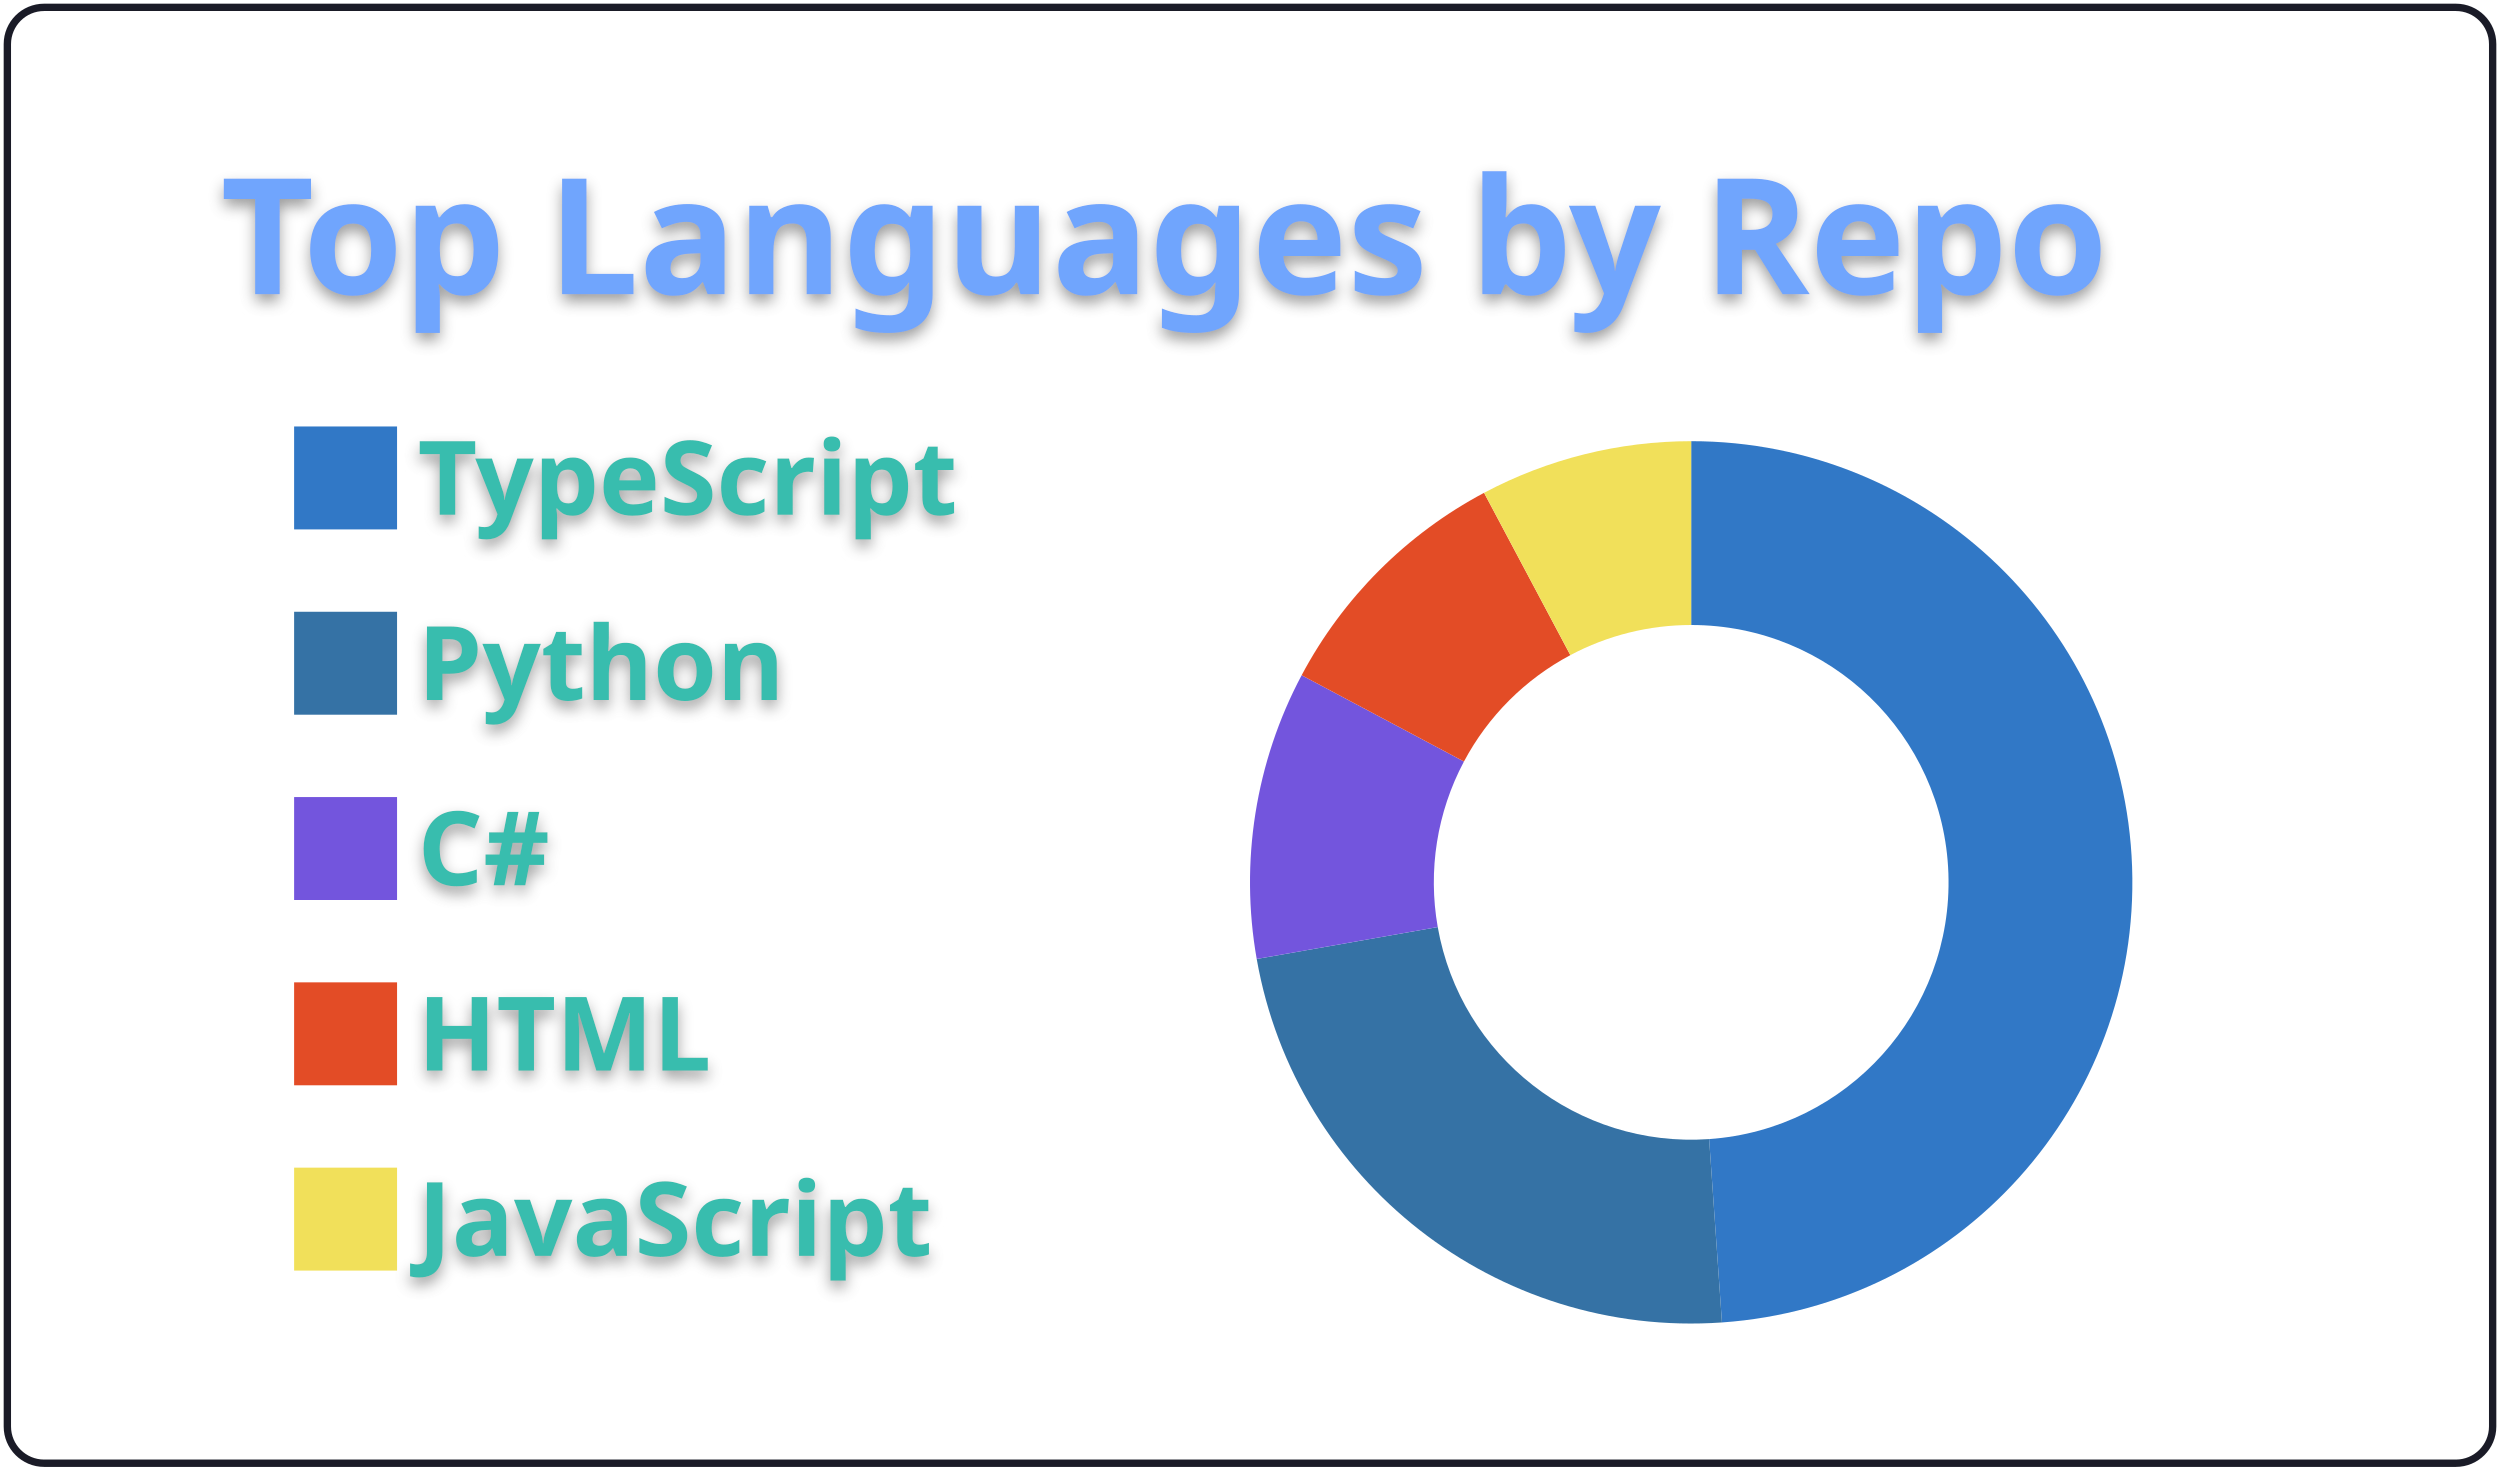
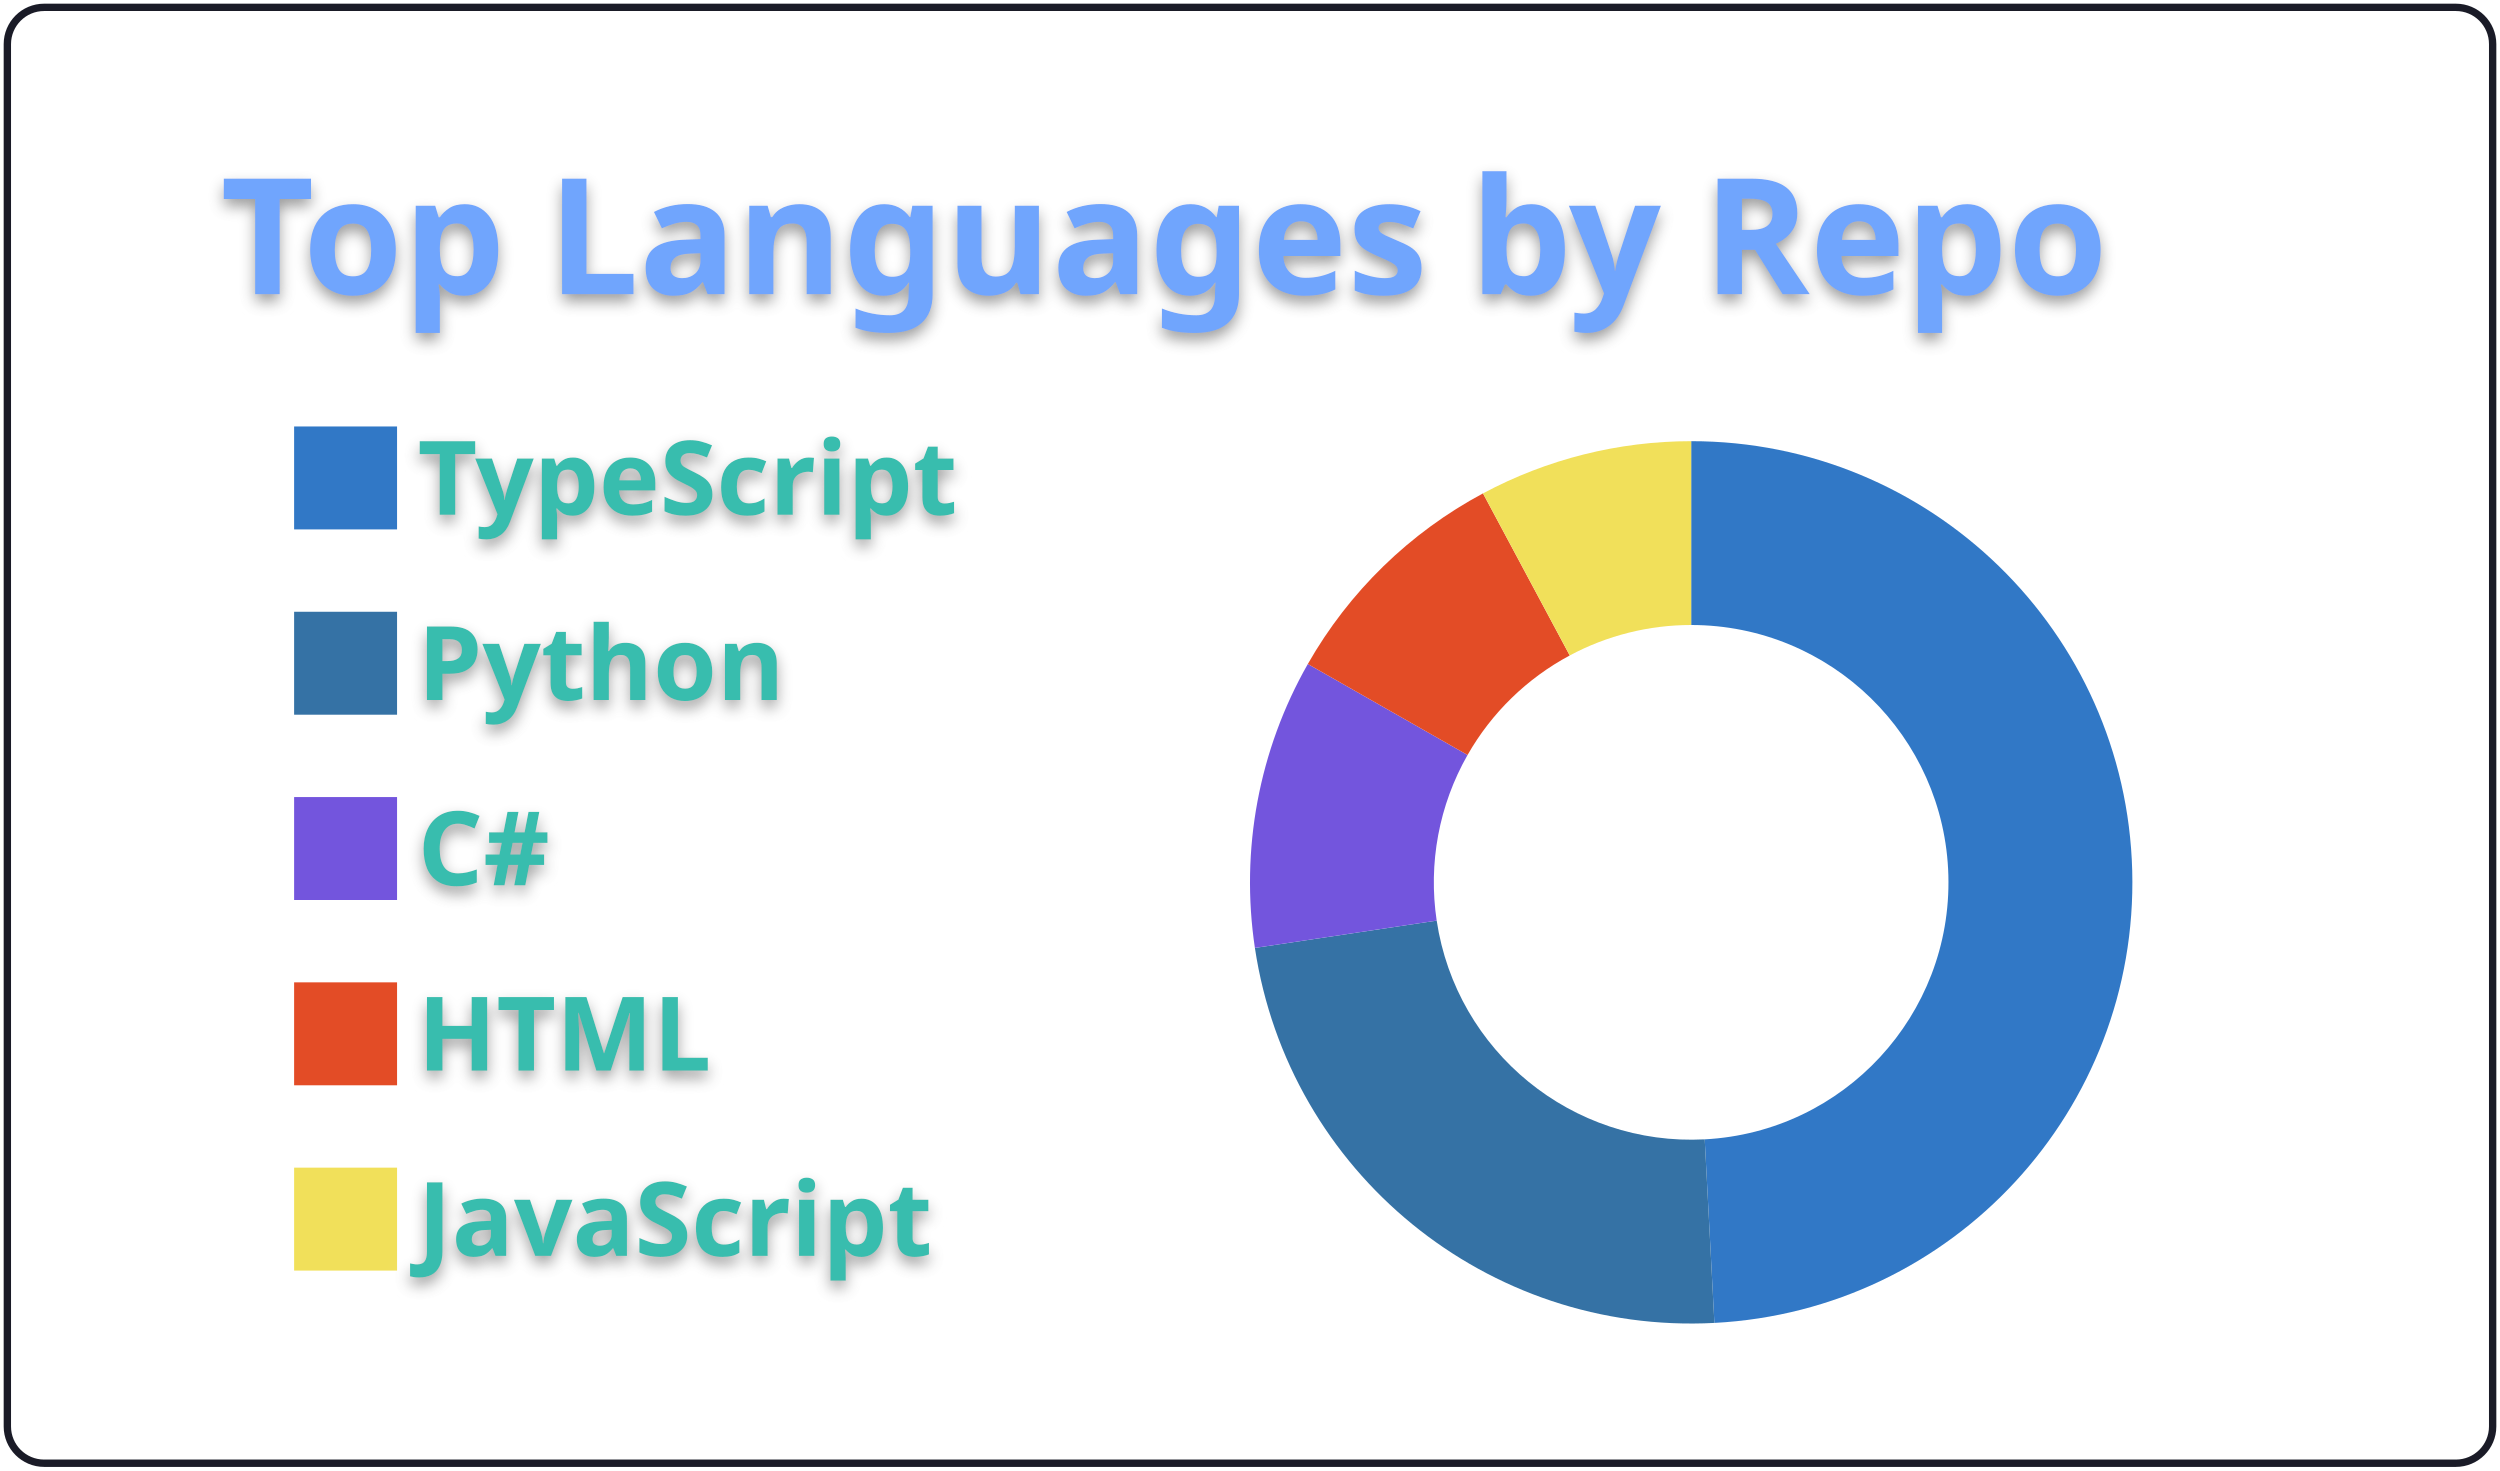
<svg xmlns="http://www.w3.org/2000/svg" width="340" height="200" viewBox="0 0 340 200">
  <style>* {
          font-family: 'Segoe UI', Ubuntu, "Helvetica Neue", Sans-Serif
        }
        text {
          font-weight: 600;
          filter: drop-shadow(0 1px 1px rgba(0, 0, 0, 0.65)) drop-shadow(0 0 1px rgba(255, 255, 255, 0.55));
        }</style>
  <g class="gpsc-root">
    <rect x="1" y="1" rx="5" ry="5" height="99%" width="99.412%" stroke="#1a1b27" stroke-width="1" fill="#ffffff00" stroke-opacity="1" />
    <text x="30" y="40" class="gpsc-item" style="--gpsc-i: 0; font-size: 22px; fill: #70a5fd;">Top Languages by Repo</text>
    <g transform="translate(0,40)">
      <g transform="translate(40,0)">
        <rect y="18" width="14" height="14" class="gpsc-item" style="--gpsc-i: 0; stroke-width: 1px;" fill="#3178c6" stroke="#ffffff00" />
        <rect y="43.2" width="14" height="14" class="gpsc-item" style="--gpsc-i: 1; stroke-width: 1px;" fill="#3572A5" stroke="#ffffff00" />
        <rect y="68.4" width="14" height="14" class="gpsc-item" style="--gpsc-i: 2; stroke-width: 1px;" fill="#7355dd" stroke="#ffffff00" />
        <rect y="93.6" width="14" height="14" class="gpsc-item" style="--gpsc-i: 3; stroke-width: 1px;" fill="#e34c26" stroke="#ffffff00" />
        <rect y="118.8" width="14" height="14" class="gpsc-item" style="--gpsc-i: 4; stroke-width: 1px;" fill="#f1e05a" stroke="#ffffff00" />
        <text x="16.8" y="30" class="gpsc-item" style="--gpsc-i: 0; fill: #38bdae; font-size: 14px;">TypeScript</text>
        <text x="16.8" y="55.2" class="gpsc-item" style="--gpsc-i: 1; fill: #38bdae; font-size: 14px;">Python</text>
        <text x="16.8" y="80.4" class="gpsc-item" style="--gpsc-i: 2; fill: #38bdae; font-size: 14px;">C#</text>
        <text x="16.8" y="105.6" class="gpsc-item" style="--gpsc-i: 3; fill: #38bdae; font-size: 14px;">HTML</text>
        <text x="16.8" y="130.8" class="gpsc-item" style="--gpsc-i: 4; fill: #38bdae; font-size: 14px;">JavaScript</text>
      </g>
      <g transform="translate( 230, 80 )">
        <g class="arc" style="--gpsc-i: 0;">
-           <path d="M3.67394039744206e-15,-60A60,60,0,0,1,4.185,59.854L2.441,34.915A35,35,0,0,0,2.1431318985078682e-15,-35Z" style="fill: #3178c6; stroke-width: 2px;" stroke="#ffffff00" />
+           <path d="M3.67394039744206e-15,-60A60,60,0,0,1,3.158,59.917L1.842,34.951A35,35,0,0,0,2.1431318985078682e-15,-35Z" style="fill: #3178c6; stroke-width: 2px;" stroke="#ffffff00" />
        </g>
        <g class="arc" style="--gpsc-i: 1;">
-           <path d="M4.185,59.854A60,60,0,0,1,-59.088,10.419L-34.468,6.078A35,35,0,0,0,2.441,34.915Z" style="fill: #3572A5; stroke-width: 2px;" stroke="#ffffff00" />
+           <path d="M3.158,59.917A60,60,0,0,1,-59.334,8.918L-34.611,5.202A35,35,0,0,0,1.842,34.951Z" style="fill: #3572A5; stroke-width: 2px;" stroke="#ffffff00" />
        </g>
        <g class="arc" style="--gpsc-i: 2;">
-           <path d="M-59.088,10.419A60,60,0,0,1,-52.977,-28.168L-30.903,-16.432A35,35,0,0,0,-34.468,6.078Z" style="fill: #7355dd; stroke-width: 2px;" stroke="#ffffff00" />
+           <path d="M-59.334,8.918A60,60,0,0,1,-52.136,-29.695L-30.413,-17.322A35,35,0,0,0,-34.611,5.202Z" style="fill: #7355dd; stroke-width: 2px;" stroke="#ffffff00" />
        </g>
        <g class="arc" style="--gpsc-i: 3;">
-           <path d="M-52.977,-28.168A60,60,0,0,1,-28.168,-52.977L-16.432,-30.903A35,35,0,0,0,-30.903,-16.432Z" style="fill: #e34c26; stroke-width: 2px;" stroke="#ffffff00" />
+           <path d="M-52.136,-29.695A60,60,0,0,1,-28.313,-52.9L-16.516,-30.858A35,35,0,0,0,-30.413,-17.322Z" style="fill: #e34c26; stroke-width: 2px;" stroke="#ffffff00" />
        </g>
        <g class="arc" style="--gpsc-i: 4;">
-           <path d="M-28.168,-52.977A60,60,0,0,1,-1.1021821192326178e-14,-60L-6.429395695523604e-15,-35A35,35,0,0,0,-16.432,-30.903Z" style="fill: #f1e05a; stroke-width: 2px;" stroke="#ffffff00" />
+           <path d="M-28.313,-52.9A60,60,0,0,1,-1.1021821192326178e-14,-60L-6.429395695523604e-15,-35A35,35,0,0,0,-16.516,-30.858Z" style="fill: #f1e05a; stroke-width: 2px;" stroke="#ffffff00" />
        </g>
      </g>
    </g>
  </g>
</svg>
